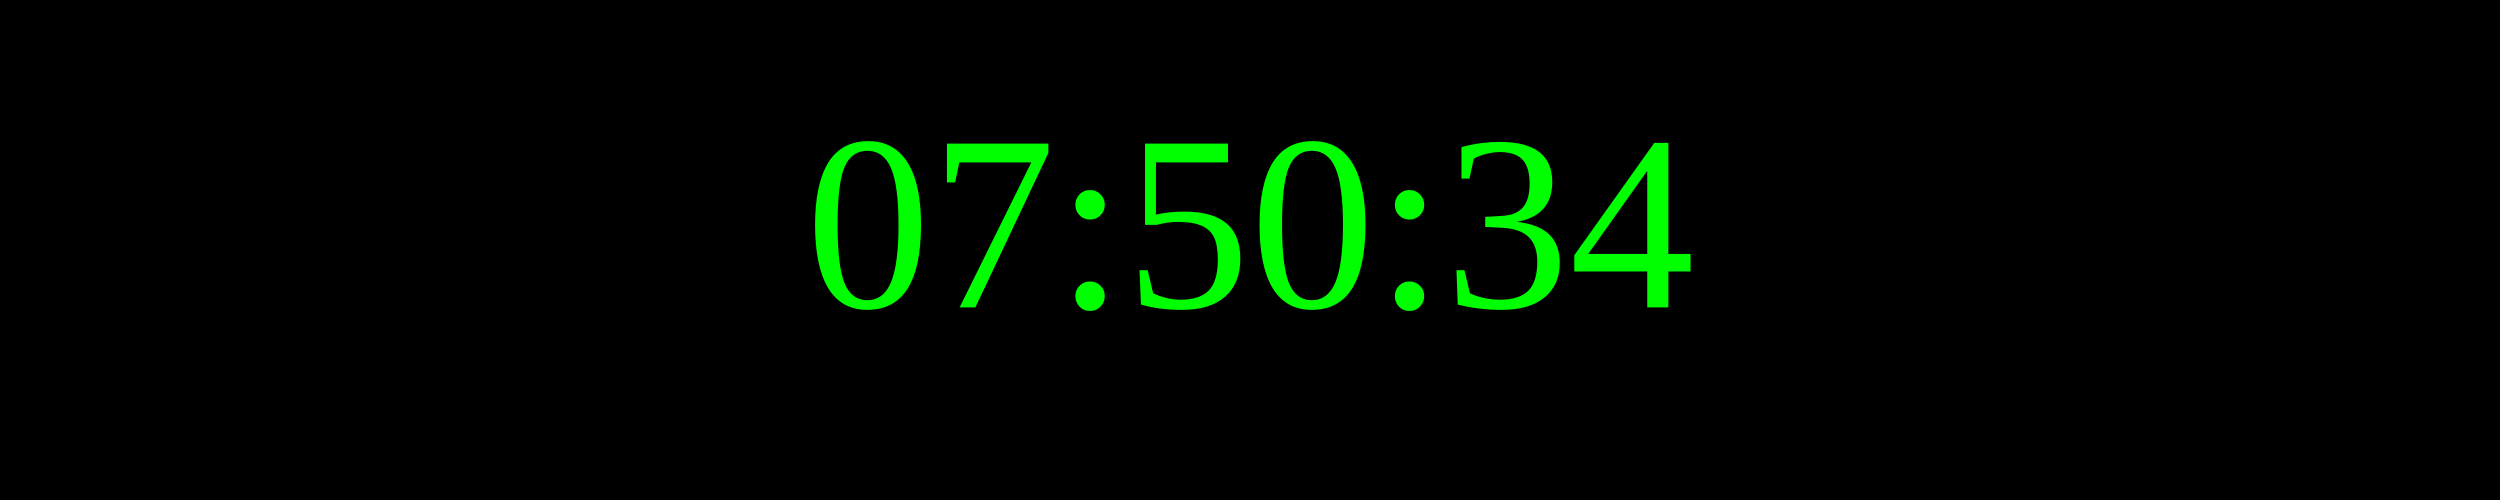
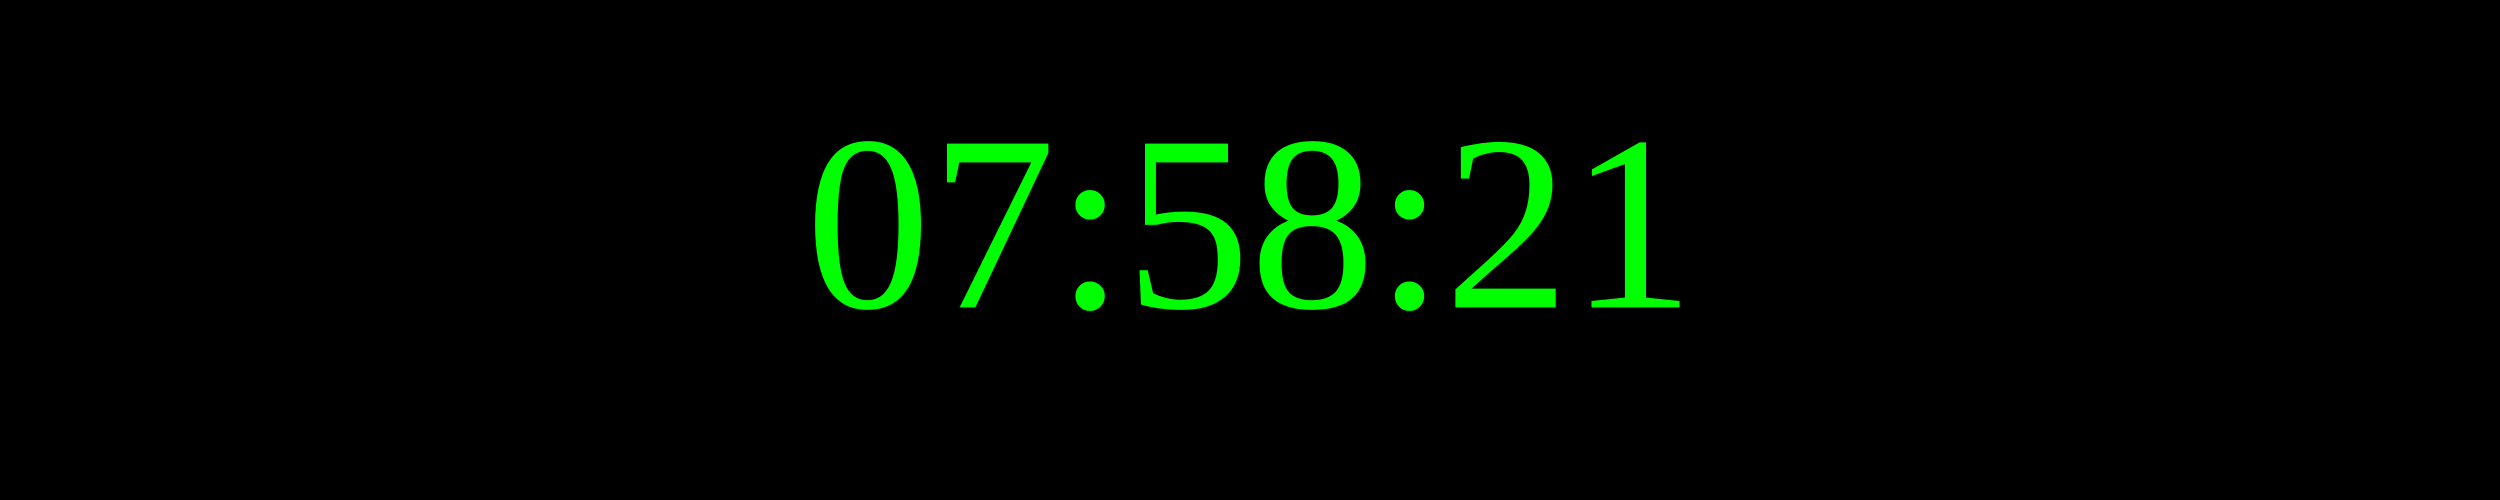
<svg xmlns="http://www.w3.org/2000/svg" width="250" height="50">
  <rect width="100%" height="100%" fill="black" />
  <text x="50%" y="50%" font-size="25" fill="lime" text-anchor="middle" dominant-baseline="middle">
- 07:50:34
+ 07:58:21
</text>
</svg>
